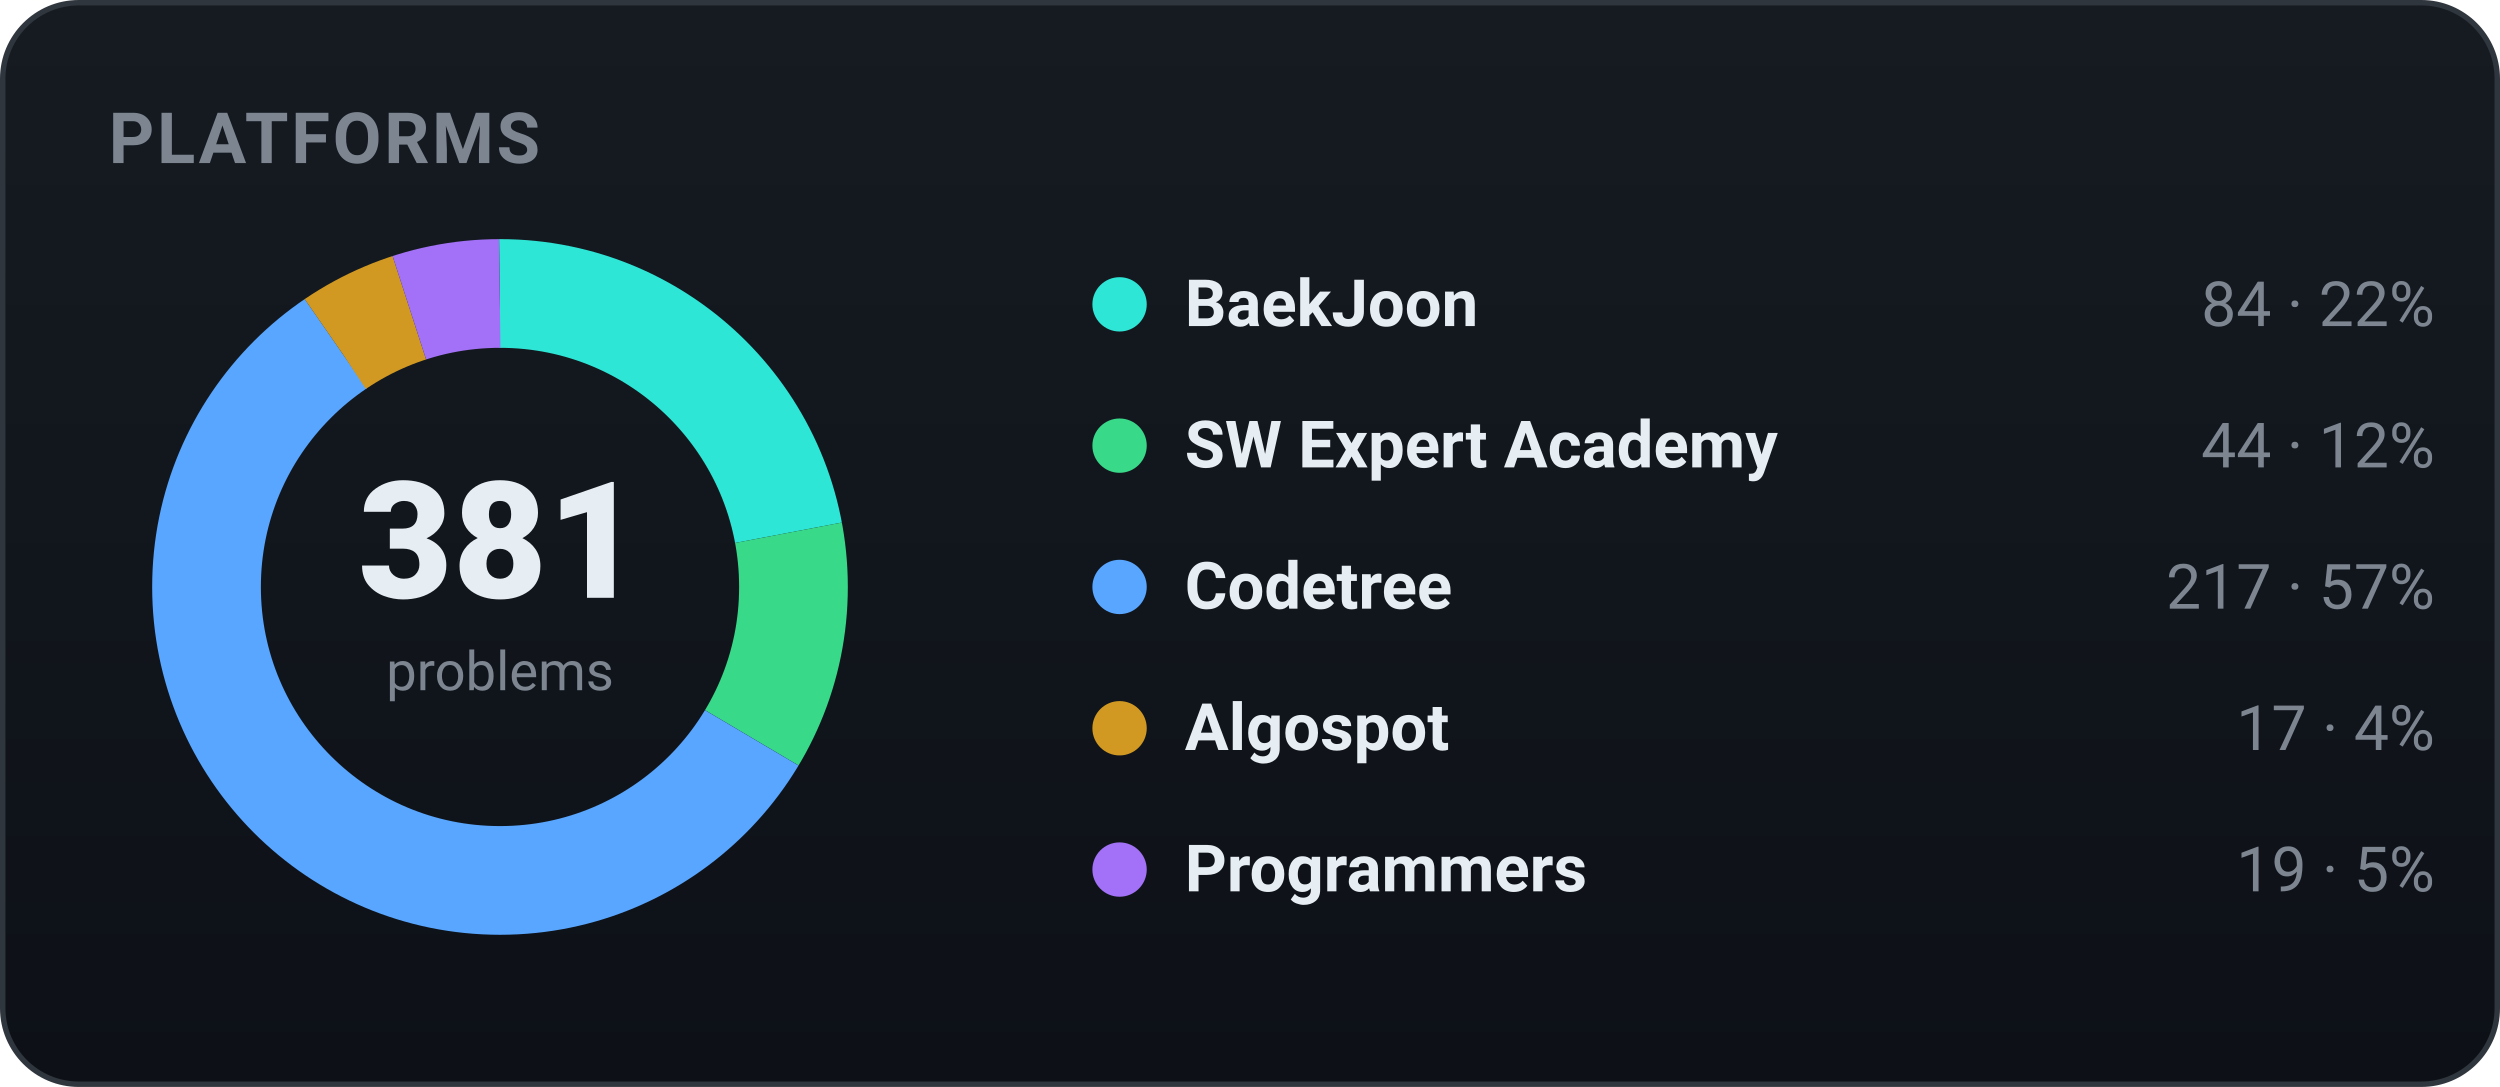
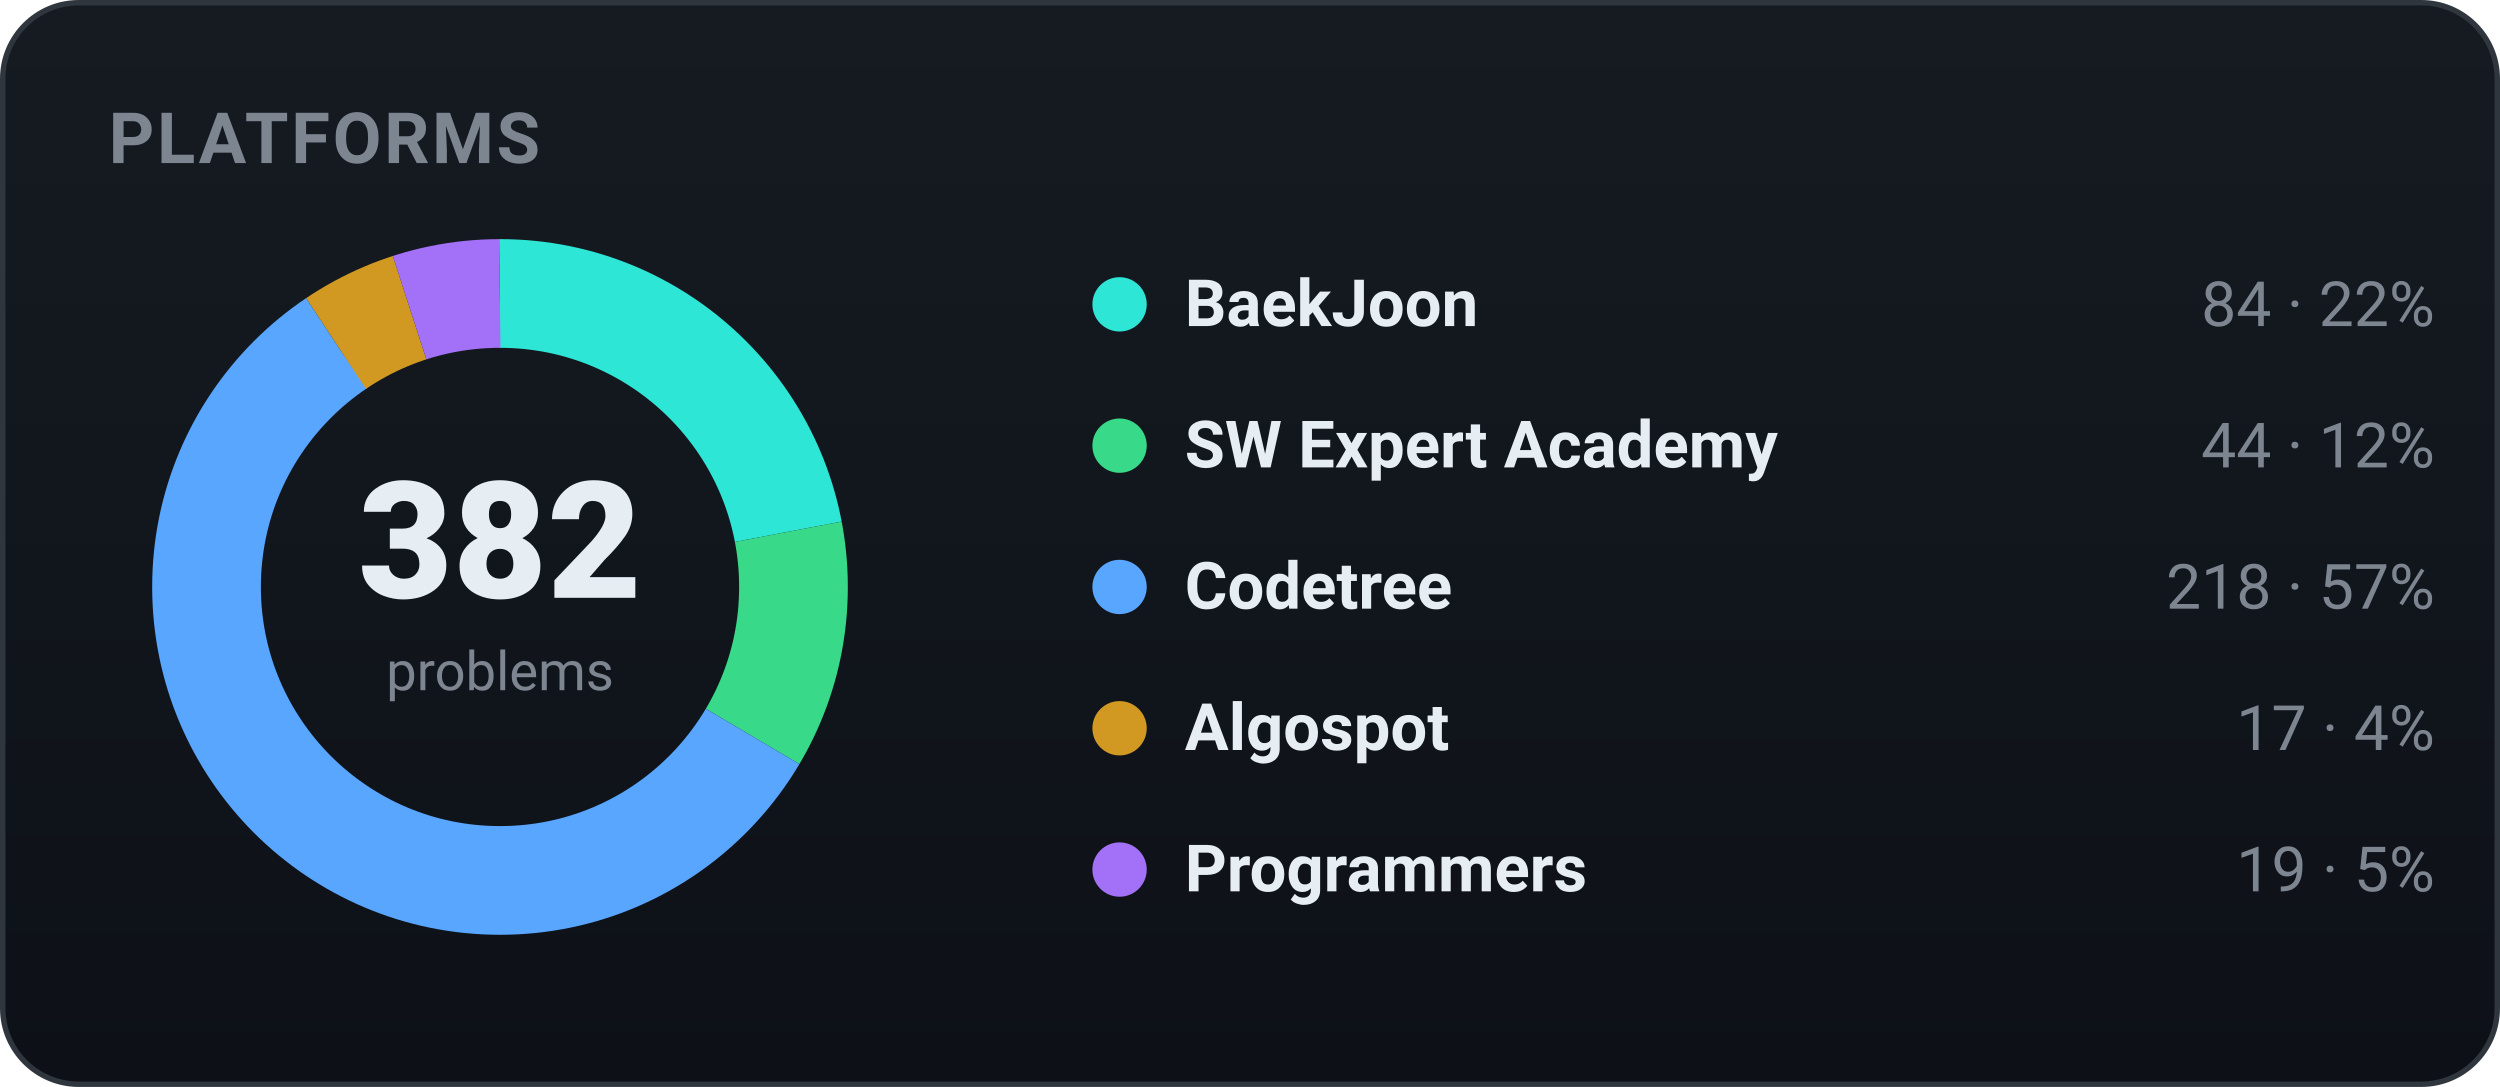
<svg xmlns="http://www.w3.org/2000/svg" width="460" height="200" viewBox="0 0 460 200" role="img" font-family="-apple-system,BlinkMacSystemFont,'Segoe UI',Roboto,'Apple SD Gothic Neo','Malgun Gothic',sans-serif">
  <defs>
    <linearGradient id="bgg" x1="0" y1="0" x2="0" y2="1">
      <stop offset="0" stop-color="#161b22" />
      <stop offset="1" stop-color="#0d1117" />
    </linearGradient>
  </defs>
  <rect x="0.5" y="0.5" width="459" height="199" rx="14" fill="url(#bgg)" stroke="#30363d" />
  <text x="20" y="30" font-family="-apple-system,BlinkMacSystemFont,'Segoe UI',Roboto,'Apple SD Gothic Neo','Malgun Gothic',sans-serif" font-size="13" font-weight="700" fill="#7d8590" letter-spacing="0.5">PLATFORMS</text>
-   <circle cx="92" cy="108" r="54" fill="none" stroke="#2ee6d6" stroke-width="20" stroke-dasharray="74.80 264.49" stroke-dashoffset="-0.00" transform="rotate(-90 92 108)" />
-   <circle cx="92" cy="108" r="54" fill="none" stroke="#39d98a" stroke-width="20" stroke-dasharray="39.18 300.11" stroke-dashoffset="-74.80" transform="rotate(-90 92 108)" />
-   <circle cx="92" cy="108" r="54" fill="none" stroke="#58a6ff" stroke-width="20" stroke-dasharray="193.25 146.05" stroke-dashoffset="-113.99" transform="rotate(-90 92 108)" />
-   <circle cx="92" cy="108" r="54" fill="none" stroke="#d29922" stroke-width="20" stroke-dasharray="15.14 324.15" stroke-dashoffset="-307.23" transform="rotate(-90 92 108)" />
-   <circle cx="92" cy="108" r="54" fill="none" stroke="#a371f7" stroke-width="20" stroke-dasharray="16.92 322.37" stroke-dashoffset="-322.37" transform="rotate(-90 92 108)" />
-   <text x="92" y="110" text-anchor="middle" font-size="30" font-weight="800" fill="#e6edf3">381</text>
+   <circle cx="92" cy="108" r="54" fill="none" stroke="#2ee6d6" stroke-width="20" stroke-dasharray="74.61 264.68" stroke-dashoffset="-0.00" transform="rotate(-90 92 108)" />
+   <circle cx="92" cy="108" r="54" fill="none" stroke="#39d98a" stroke-width="20" stroke-dasharray="39.08 300.21" stroke-dashoffset="-74.61" transform="rotate(-90 92 108)" />
+   <circle cx="92" cy="108" r="54" fill="none" stroke="#58a6ff" stroke-width="20" stroke-dasharray="193.63 145.66" stroke-dashoffset="-113.69" transform="rotate(-90 92 108)" />
+   <circle cx="92" cy="108" r="54" fill="none" stroke="#d29922" stroke-width="20" stroke-dasharray="15.10 324.19" stroke-dashoffset="-307.32" transform="rotate(-90 92 108)" />
+   <circle cx="92" cy="108" r="54" fill="none" stroke="#a371f7" stroke-width="20" stroke-dasharray="16.88 322.42" stroke-dashoffset="-322.42" transform="rotate(-90 92 108)" />
+   <text x="92" y="110" text-anchor="middle" font-size="30" font-weight="800" fill="#e6edf3">382</text>
  <text x="92" y="127" text-anchor="middle" font-size="10" fill="#7d8590">problems</text>
  <circle cx="206" cy="56" r="5" fill="#2ee6d6" />
  <text x="218" y="60" font-size="12" font-weight="600" fill="#e6edf3">BaekJoon</text>
  <text x="448" y="60" text-anchor="end" font-size="11.5" fill="#7d8590">84 · 22%</text>
  <circle cx="206" cy="82" r="5" fill="#39d98a" />
  <text x="218" y="86" font-size="12" font-weight="600" fill="#e6edf3">SW Expert Academy</text>
  <text x="448" y="86" text-anchor="end" font-size="11.5" fill="#7d8590">44 · 12%</text>
  <circle cx="206" cy="108" r="5" fill="#58a6ff" />
  <text x="218" y="112" font-size="12" font-weight="600" fill="#e6edf3">Codetree</text>
-   <text x="448" y="112" text-anchor="end" font-size="11.5" fill="#7d8590">217 · 57%</text>
+   <text x="448" y="112" text-anchor="end" font-size="11.5" fill="#7d8590">218 · 57%</text>
  <circle cx="206" cy="134" r="5" fill="#d29922" />
  <text x="218" y="138" font-size="12" font-weight="600" fill="#e6edf3">Algospot</text>
  <text x="448" y="138" text-anchor="end" font-size="11.5" fill="#7d8590">17 · 4%</text>
  <circle cx="206" cy="160" r="5" fill="#a371f7" />
  <text x="218" y="164" font-size="12" font-weight="600" fill="#e6edf3">Programmers</text>
  <text x="448" y="164" text-anchor="end" font-size="11.5" fill="#7d8590">19 · 5%</text>
</svg>
